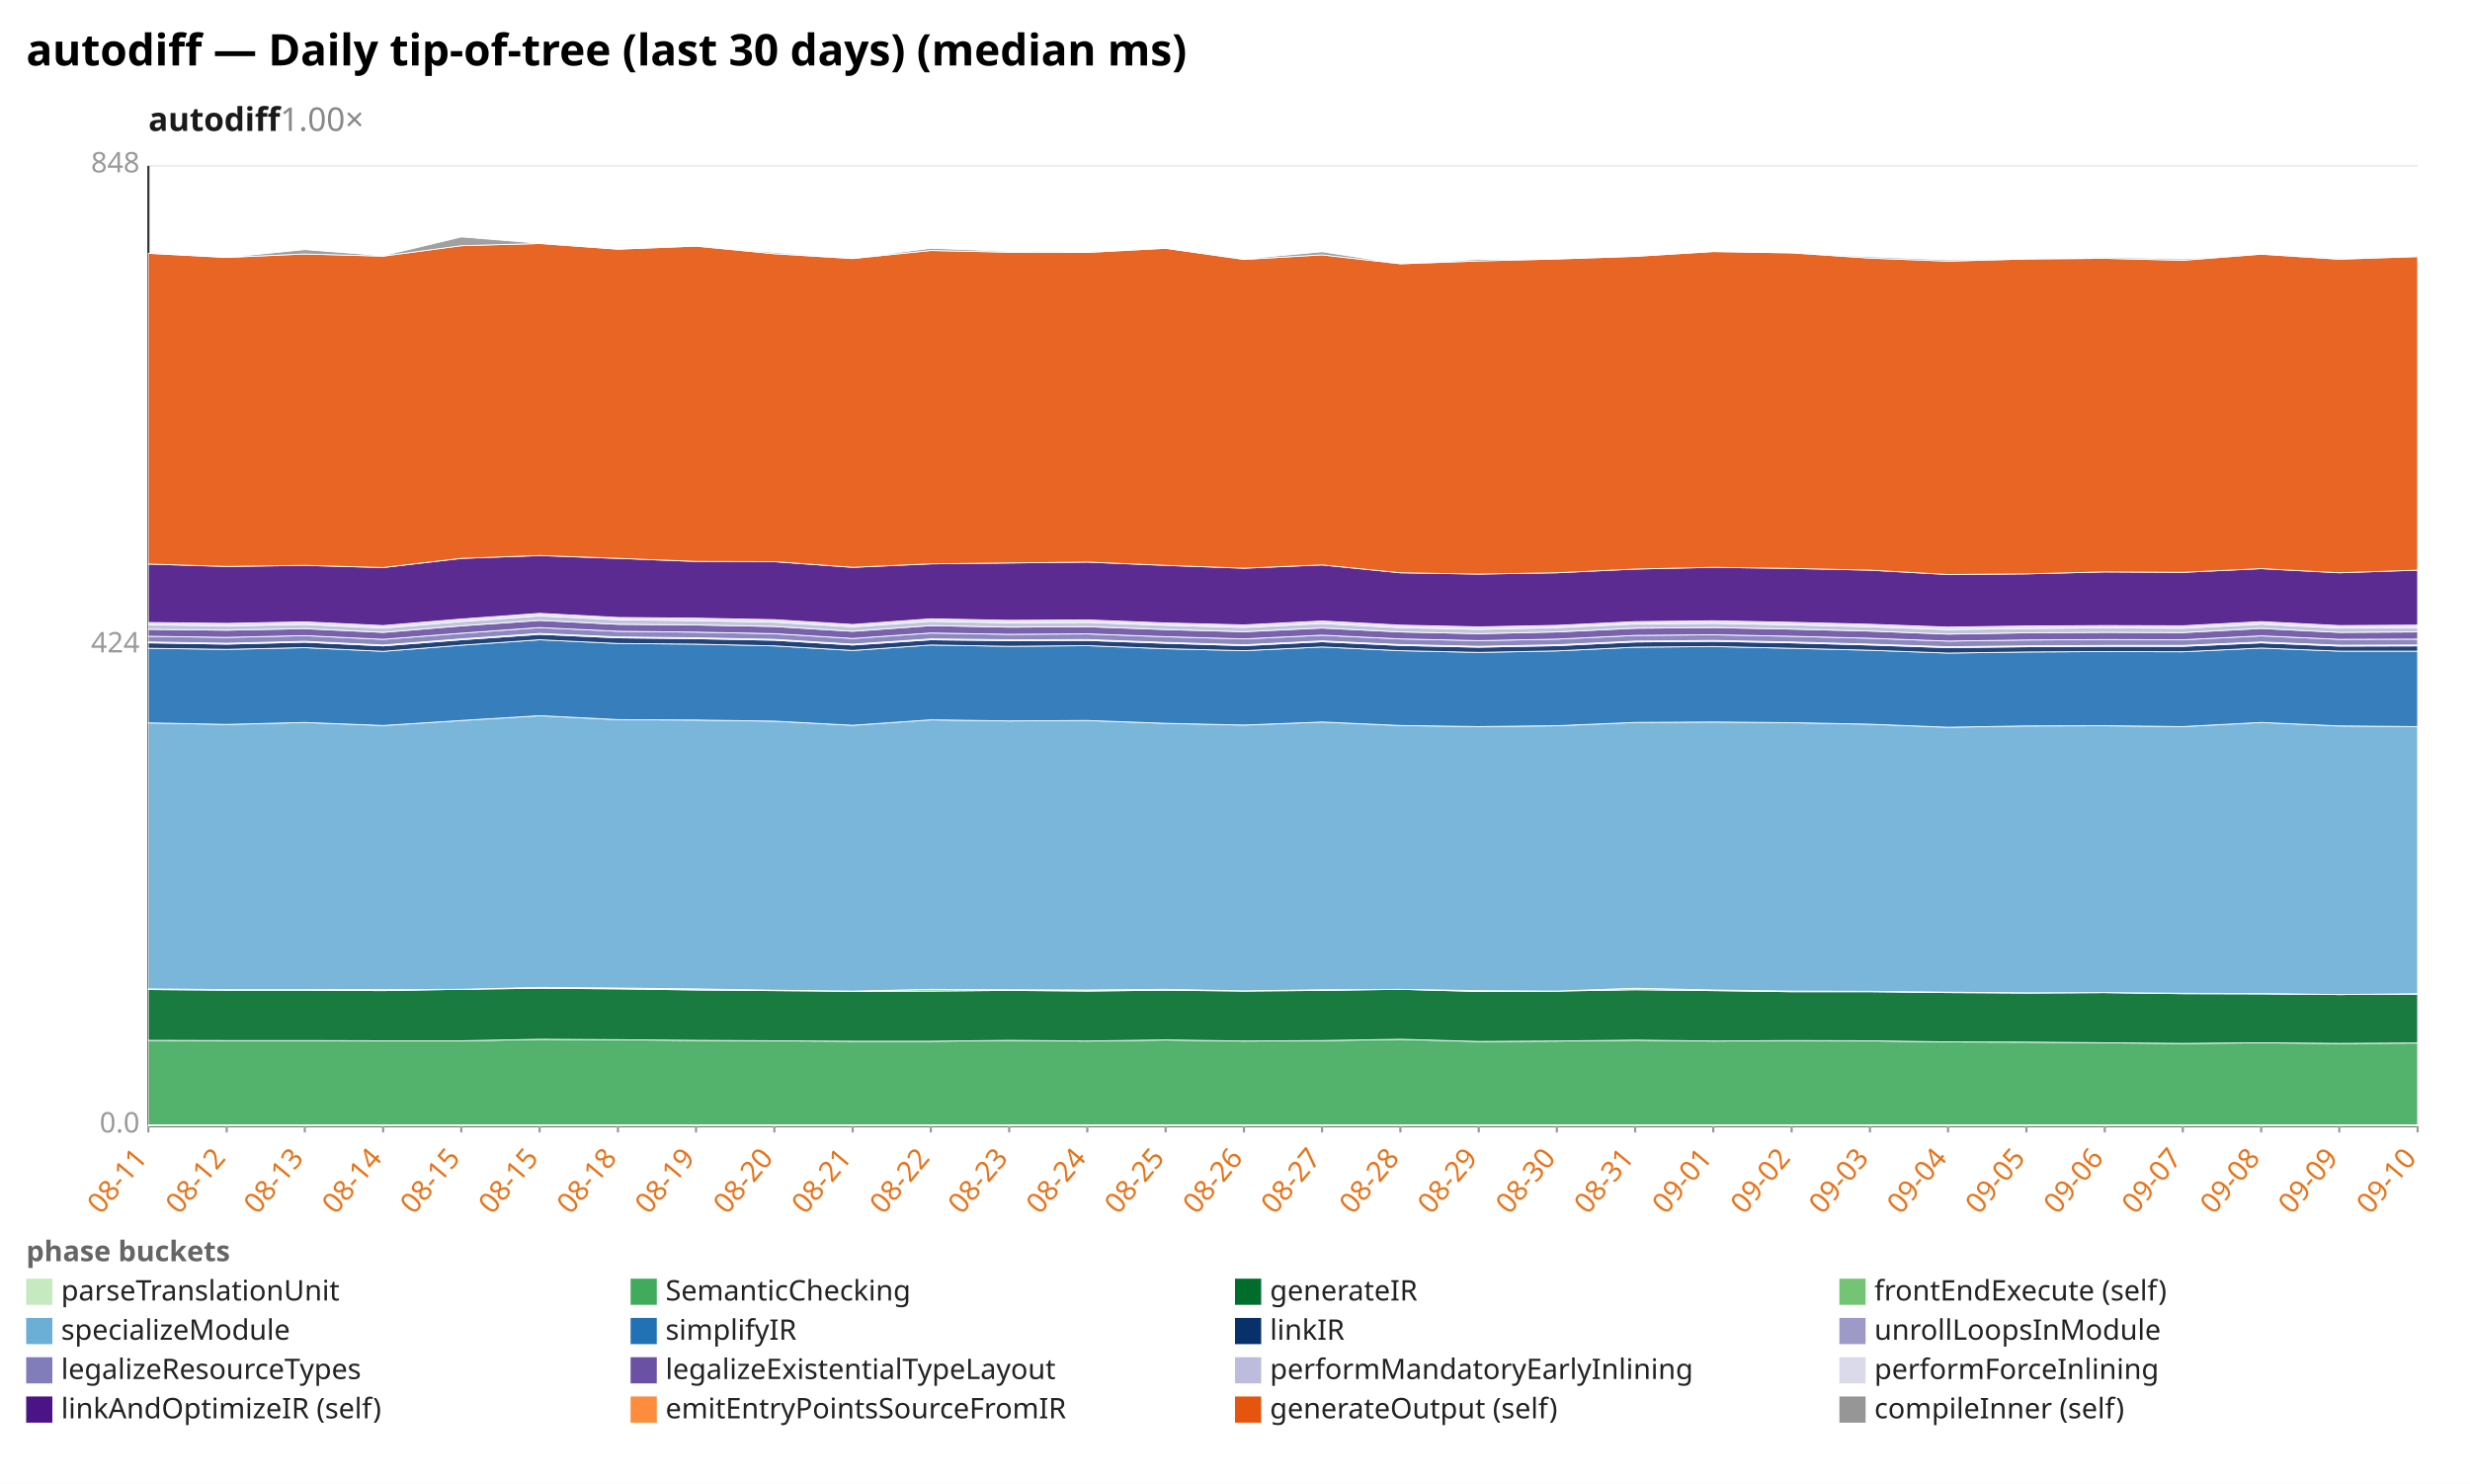
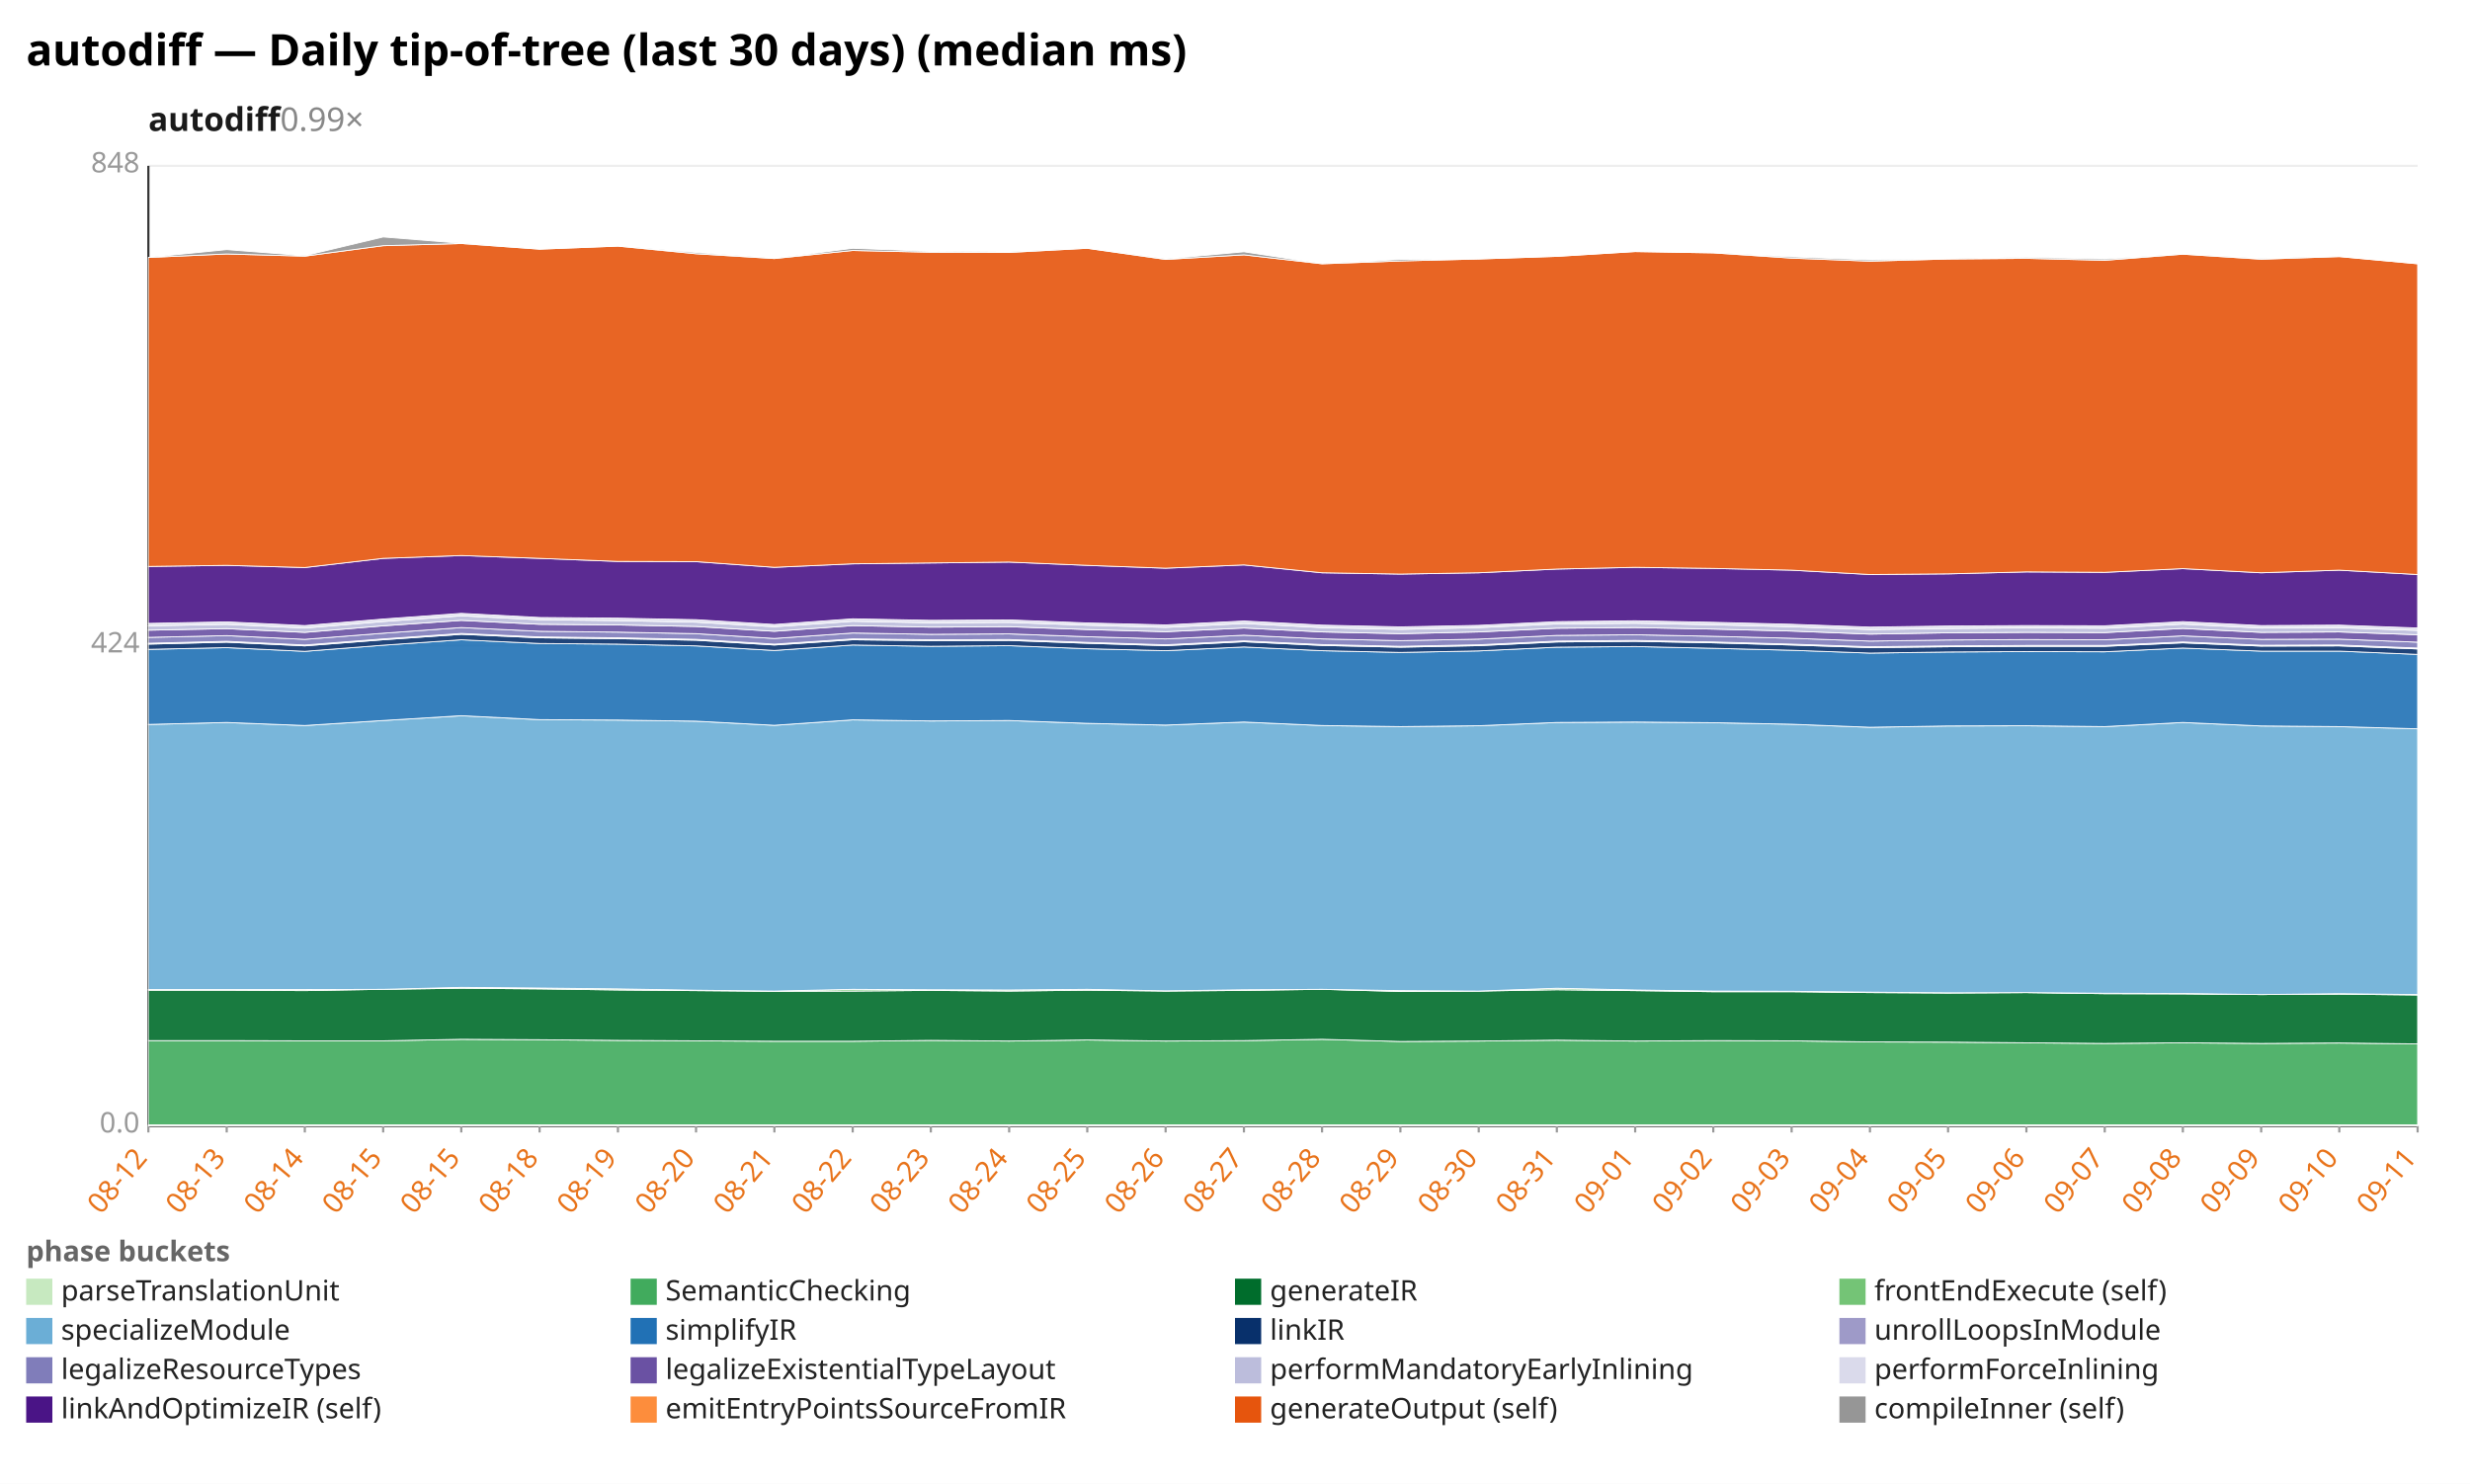
<svg xmlns="http://www.w3.org/2000/svg" width="1132" height="680" viewBox="0 0 1132 680" preserveAspectRatio="xMidYMid meet" font-family="sans-serif" font-size="13">
  <rect width="1132" height="680" fill="white" />
  <text x="12" y="30" font-size="20" font-weight="bold">autodiff — Daily tip-of-tree (last 30 days) (median ms)</text>
-   <text x="68" y="60" font-size="15" font-weight="600" fill="#1a1a1a">autodiff<tspan fill="#888" font-weight="400" text-decoration="none">  1.00×</tspan>
+   <text x="68" y="60" font-size="15" font-weight="600" fill="#1a1a1a">autodiff<tspan fill="#888" font-weight="400" text-decoration="none">  0.99×</tspan>
  </text>
  <line x1="68.0" y1="516.0" x2="1108.0" y2="516.0" stroke="#eee" />
  <text x="64.0" y="519.0" text-anchor="end" fill="#999">0.0</text>
  <line x1="68.0" y1="296.0" x2="1108.0" y2="296.0" stroke="#eee" />
  <text x="64.0" y="299.0" text-anchor="end" fill="#999">424</text>
  <line x1="68.0" y1="76.0" x2="1108.0" y2="76.0" stroke="#eee" />
  <text x="64.0" y="79.0" text-anchor="end" fill="#999">848</text>
  <line x1="68.0" y1="76.0" x2="68.0" y2="516.0" stroke="#333" />
  <line x1="68.0" y1="516.0" x2="1108.0" y2="516.0" stroke="#333" />
  <line x1="68.0" y1="516.0" x2="68.0" y2="519.0" stroke="#999" />
-   <text x="68.0" y="531.0" text-anchor="end" fill="#e8731a" transform="rotate(-50 68.0 531.0)">08-11</text>
+   <text x="68.0" y="531.0" text-anchor="end" fill="#e8731a" transform="rotate(-50 68.0 531.0)">08-12</text>
  <line x1="103.9" y1="516.0" x2="103.9" y2="519.0" stroke="#999" />
-   <text x="103.9" y="531.0" text-anchor="end" fill="#e8731a" transform="rotate(-50 103.9 531.0)">08-12</text>
+   <text x="103.9" y="531.0" text-anchor="end" fill="#e8731a" transform="rotate(-50 103.9 531.0)">08-13</text>
  <line x1="139.7" y1="516.0" x2="139.7" y2="519.0" stroke="#999" />
-   <text x="139.7" y="531.0" text-anchor="end" fill="#e8731a" transform="rotate(-50 139.7 531.0)">08-13</text>
+   <text x="139.7" y="531.0" text-anchor="end" fill="#e8731a" transform="rotate(-50 139.7 531.0)">08-14</text>
  <line x1="175.6" y1="516.0" x2="175.6" y2="519.0" stroke="#999" />
-   <text x="175.6" y="531.0" text-anchor="end" fill="#e8731a" transform="rotate(-50 175.6 531.0)">08-14</text>
+   <text x="175.6" y="531.0" text-anchor="end" fill="#e8731a" transform="rotate(-50 175.6 531.0)">08-15</text>
  <line x1="211.4" y1="516.0" x2="211.4" y2="519.0" stroke="#999" />
  <text x="211.4" y="531.0" text-anchor="end" fill="#e8731a" transform="rotate(-50 211.4 531.0)">08-15</text>
  <line x1="247.3" y1="516.0" x2="247.3" y2="519.0" stroke="#999" />
-   <text x="247.3" y="531.0" text-anchor="end" fill="#e8731a" transform="rotate(-50 247.3 531.0)">08-15</text>
+   <text x="247.3" y="531.0" text-anchor="end" fill="#e8731a" transform="rotate(-50 247.3 531.0)">08-18</text>
  <line x1="283.2" y1="516.0" x2="283.2" y2="519.0" stroke="#999" />
-   <text x="283.2" y="531.0" text-anchor="end" fill="#e8731a" transform="rotate(-50 283.2 531.0)">08-18</text>
+   <text x="283.2" y="531.0" text-anchor="end" fill="#e8731a" transform="rotate(-50 283.2 531.0)">08-19</text>
  <line x1="319.0" y1="516.0" x2="319.0" y2="519.0" stroke="#999" />
-   <text x="319.0" y="531.0" text-anchor="end" fill="#e8731a" transform="rotate(-50 319.0 531.0)">08-19</text>
+   <text x="319.0" y="531.0" text-anchor="end" fill="#e8731a" transform="rotate(-50 319.0 531.0)">08-20</text>
  <line x1="354.9" y1="516.0" x2="354.9" y2="519.0" stroke="#999" />
-   <text x="354.9" y="531.0" text-anchor="end" fill="#e8731a" transform="rotate(-50 354.9 531.0)">08-20</text>
+   <text x="354.9" y="531.0" text-anchor="end" fill="#e8731a" transform="rotate(-50 354.9 531.0)">08-21</text>
  <line x1="390.8" y1="516.0" x2="390.8" y2="519.0" stroke="#999" />
-   <text x="390.8" y="531.0" text-anchor="end" fill="#e8731a" transform="rotate(-50 390.8 531.0)">08-21</text>
+   <text x="390.8" y="531.0" text-anchor="end" fill="#e8731a" transform="rotate(-50 390.8 531.0)">08-22</text>
  <line x1="426.6" y1="516.0" x2="426.6" y2="519.0" stroke="#999" />
-   <text x="426.6" y="531.0" text-anchor="end" fill="#e8731a" transform="rotate(-50 426.6 531.0)">08-22</text>
+   <text x="426.6" y="531.0" text-anchor="end" fill="#e8731a" transform="rotate(-50 426.6 531.0)">08-23</text>
  <line x1="462.5" y1="516.0" x2="462.5" y2="519.0" stroke="#999" />
-   <text x="462.5" y="531.0" text-anchor="end" fill="#e8731a" transform="rotate(-50 462.5 531.0)">08-23</text>
+   <text x="462.5" y="531.0" text-anchor="end" fill="#e8731a" transform="rotate(-50 462.5 531.0)">08-24</text>
  <line x1="498.3" y1="516.0" x2="498.3" y2="519.0" stroke="#999" />
-   <text x="498.3" y="531.0" text-anchor="end" fill="#e8731a" transform="rotate(-50 498.3 531.0)">08-24</text>
+   <text x="498.3" y="531.0" text-anchor="end" fill="#e8731a" transform="rotate(-50 498.3 531.0)">08-25</text>
  <line x1="534.2" y1="516.0" x2="534.2" y2="519.0" stroke="#999" />
-   <text x="534.2" y="531.0" text-anchor="end" fill="#e8731a" transform="rotate(-50 534.2 531.0)">08-25</text>
+   <text x="534.2" y="531.0" text-anchor="end" fill="#e8731a" transform="rotate(-50 534.2 531.0)">08-26</text>
  <line x1="570.1" y1="516.0" x2="570.1" y2="519.0" stroke="#999" />
-   <text x="570.1" y="531.0" text-anchor="end" fill="#e8731a" transform="rotate(-50 570.1 531.0)">08-26</text>
+   <text x="570.1" y="531.0" text-anchor="end" fill="#e8731a" transform="rotate(-50 570.1 531.0)">08-27</text>
  <line x1="605.9" y1="516.0" x2="605.9" y2="519.0" stroke="#999" />
-   <text x="605.9" y="531.0" text-anchor="end" fill="#e8731a" transform="rotate(-50 605.9 531.0)">08-27</text>
+   <text x="605.9" y="531.0" text-anchor="end" fill="#e8731a" transform="rotate(-50 605.9 531.0)">08-28</text>
  <line x1="641.8" y1="516.0" x2="641.8" y2="519.0" stroke="#999" />
-   <text x="641.8" y="531.0" text-anchor="end" fill="#e8731a" transform="rotate(-50 641.8 531.0)">08-28</text>
+   <text x="641.8" y="531.0" text-anchor="end" fill="#e8731a" transform="rotate(-50 641.8 531.0)">08-29</text>
  <line x1="677.7" y1="516.0" x2="677.7" y2="519.0" stroke="#999" />
-   <text x="677.7" y="531.0" text-anchor="end" fill="#e8731a" transform="rotate(-50 677.7 531.0)">08-29</text>
+   <text x="677.7" y="531.0" text-anchor="end" fill="#e8731a" transform="rotate(-50 677.7 531.0)">08-30</text>
  <line x1="713.5" y1="516.0" x2="713.5" y2="519.0" stroke="#999" />
-   <text x="713.5" y="531.0" text-anchor="end" fill="#e8731a" transform="rotate(-50 713.5 531.0)">08-30</text>
+   <text x="713.5" y="531.0" text-anchor="end" fill="#e8731a" transform="rotate(-50 713.5 531.0)">08-31</text>
  <line x1="749.4" y1="516.0" x2="749.4" y2="519.0" stroke="#999" />
-   <text x="749.4" y="531.0" text-anchor="end" fill="#e8731a" transform="rotate(-50 749.4 531.0)">08-31</text>
+   <text x="749.4" y="531.0" text-anchor="end" fill="#e8731a" transform="rotate(-50 749.4 531.0)">09-01</text>
  <line x1="785.2" y1="516.0" x2="785.2" y2="519.0" stroke="#999" />
-   <text x="785.2" y="531.0" text-anchor="end" fill="#e8731a" transform="rotate(-50 785.2 531.0)">09-01</text>
+   <text x="785.2" y="531.0" text-anchor="end" fill="#e8731a" transform="rotate(-50 785.2 531.0)">09-02</text>
  <line x1="821.1" y1="516.0" x2="821.1" y2="519.0" stroke="#999" />
-   <text x="821.1" y="531.0" text-anchor="end" fill="#e8731a" transform="rotate(-50 821.1 531.0)">09-02</text>
+   <text x="821.1" y="531.0" text-anchor="end" fill="#e8731a" transform="rotate(-50 821.1 531.0)">09-03</text>
  <line x1="857.0" y1="516.0" x2="857.0" y2="519.0" stroke="#999" />
-   <text x="857.0" y="531.0" text-anchor="end" fill="#e8731a" transform="rotate(-50 857.0 531.0)">09-03</text>
+   <text x="857.0" y="531.0" text-anchor="end" fill="#e8731a" transform="rotate(-50 857.0 531.0)">09-04</text>
  <line x1="892.8" y1="516.0" x2="892.8" y2="519.0" stroke="#999" />
-   <text x="892.8" y="531.0" text-anchor="end" fill="#e8731a" transform="rotate(-50 892.8 531.0)">09-04</text>
+   <text x="892.8" y="531.0" text-anchor="end" fill="#e8731a" transform="rotate(-50 892.8 531.0)">09-05</text>
  <line x1="928.7" y1="516.0" x2="928.7" y2="519.0" stroke="#999" />
-   <text x="928.7" y="531.0" text-anchor="end" fill="#e8731a" transform="rotate(-50 928.7 531.0)">09-05</text>
+   <text x="928.7" y="531.0" text-anchor="end" fill="#e8731a" transform="rotate(-50 928.7 531.0)">09-06</text>
  <line x1="964.6" y1="516.0" x2="964.6" y2="519.0" stroke="#999" />
-   <text x="964.6" y="531.0" text-anchor="end" fill="#e8731a" transform="rotate(-50 964.6 531.0)">09-06</text>
+   <text x="964.6" y="531.0" text-anchor="end" fill="#e8731a" transform="rotate(-50 964.6 531.0)">09-07</text>
  <line x1="1000.4" y1="516.0" x2="1000.4" y2="519.0" stroke="#999" />
-   <text x="1000.4" y="531.0" text-anchor="end" fill="#e8731a" transform="rotate(-50 1000.4 531.0)">09-07</text>
+   <text x="1000.4" y="531.0" text-anchor="end" fill="#e8731a" transform="rotate(-50 1000.4 531.0)">09-08</text>
  <line x1="1036.3" y1="516.0" x2="1036.3" y2="519.0" stroke="#999" />
-   <text x="1036.3" y="531.0" text-anchor="end" fill="#e8731a" transform="rotate(-50 1036.3 531.0)">09-08</text>
+   <text x="1036.3" y="531.0" text-anchor="end" fill="#e8731a" transform="rotate(-50 1036.3 531.0)">09-09</text>
  <line x1="1072.1" y1="516.0" x2="1072.1" y2="519.0" stroke="#999" />
-   <text x="1072.1" y="531.0" text-anchor="end" fill="#e8731a" transform="rotate(-50 1072.1 531.0)">09-09</text>
+   <text x="1072.1" y="531.0" text-anchor="end" fill="#e8731a" transform="rotate(-50 1072.1 531.0)">09-10</text>
  <line x1="1108.0" y1="516.0" x2="1108.0" y2="519.0" stroke="#999" />
-   <text x="1108.0" y="531.0" text-anchor="end" fill="#e8731a" transform="rotate(-50 1108.0 531.0)">09-10</text>
+   <text x="1108.0" y="531.0" text-anchor="end" fill="#e8731a" transform="rotate(-50 1108.0 531.0)">09-11</text>
  <polygon points="68.0,515.5 103.9,515.5 139.7,515.5 175.6,515.5 211.4,515.5 247.3,515.5 283.2,515.5 319.0,515.5 354.9,515.5 390.8,515.5 426.6,515.5 462.5,515.5 498.3,515.5 534.2,515.5 570.1,515.5 605.9,515.5 641.8,515.5 677.7,515.5 713.5,515.5 749.4,515.5 785.2,515.5 821.1,515.5 857.0,515.5 892.8,515.5 928.7,515.5 964.6,515.5 1000.4,515.5 1036.3,515.5 1072.1,515.5 1108.0,515.5 1108.0,516.0 1072.1,516.0 1036.3,516.0 1000.4,516.0 964.6,516.0 928.7,516.0 892.8,516.0 857.0,516.0 821.1,516.0 785.2,516.0 749.4,516.0 713.5,516.0 677.7,516.0 641.8,516.0 605.9,516.0 570.1,516.0 534.2,516.0 498.3,516.0 462.5,516.0 426.6,516.0 390.8,516.0 354.9,516.0 319.0,516.0 283.2,516.0 247.3,516.0 211.4,516.0 175.6,516.0 139.7,516.0 103.9,516.0 68.0,516.0" fill="#c7e9c0" fill-opacity="0.9" stroke="#fff" stroke-width="0.4" />
-   <polygon points="68.0,476.8 103.9,476.9 139.7,476.9 175.6,477.0 211.4,477.0 247.3,476.3 283.2,476.5 319.0,476.8 354.9,477.0 390.8,477.2 426.6,477.2 462.5,476.8 498.3,477.1 534.2,476.6 570.1,477.1 605.9,476.9 641.8,476.3 677.7,477.3 713.5,477.1 749.4,476.7 785.2,477.1 821.1,476.9 857.0,477.0 892.8,477.5 928.7,477.6 964.6,477.9 1000.4,478.2 1036.3,477.9 1072.1,478.2 1108.0,478.0 1108.0,515.5 1072.1,515.5 1036.3,515.5 1000.4,515.5 964.6,515.5 928.7,515.5 892.8,515.5 857.0,515.5 821.1,515.5 785.2,515.5 749.4,515.5 713.5,515.5 677.7,515.5 641.8,515.5 605.9,515.5 570.1,515.5 534.2,515.5 498.3,515.5 462.5,515.5 426.6,515.5 390.8,515.5 354.9,515.5 319.0,515.5 283.2,515.5 247.3,515.5 211.4,515.5 175.6,515.5 139.7,515.5 103.9,515.5 68.0,515.5" fill="#41ab5d" fill-opacity="0.9" stroke="#fff" stroke-width="0.4" />
-   <polygon points="68.0,453.5 103.9,453.8 139.7,453.8 175.6,454.0 211.4,453.4 247.3,452.9 283.2,453.2 319.0,453.7 354.9,454.0 390.8,454.3 426.6,454.2 462.5,453.9 498.3,454.2 534.2,453.8 570.1,454.2 605.9,453.9 641.8,453.4 677.7,454.4 713.5,454.2 749.4,453.6 785.2,454.0 821.1,454.5 857.0,454.5 892.8,454.9 928.7,455.1 964.6,454.9 1000.4,455.4 1036.3,455.5 1072.1,455.8 1108.0,455.6 1108.0,478.0 1072.1,478.2 1036.3,477.9 1000.4,478.2 964.6,477.9 928.7,477.6 892.8,477.5 857.0,477.0 821.1,476.9 785.2,477.1 749.4,476.7 713.5,477.1 677.7,477.3 641.8,476.3 605.9,476.9 570.1,477.1 534.2,476.6 498.3,477.1 462.5,476.8 426.6,477.2 390.8,477.2 354.9,477.0 319.0,476.8 283.2,476.5 247.3,476.3 211.4,477.0 175.6,477.0 139.7,476.9 103.9,476.9 68.0,476.8" fill="#006d2c" fill-opacity="0.9" stroke="#fff" stroke-width="0.4" />
-   <polygon points="68.0,453.2 103.9,453.5 139.7,453.5 175.6,453.5 211.4,453.4 247.3,452.5 283.2,452.8 319.0,453.2 354.9,453.8 390.8,454.2 426.6,453.4 462.5,453.6 498.3,453.7 534.2,453.4 570.1,454.1 605.9,453.6 641.8,453.4 677.7,454.0 713.5,454.2 749.4,452.9 785.2,453.7 821.1,454.2 857.0,454.3 892.8,454.7 928.7,455.0 964.6,454.9 1000.4,455.2 1036.3,455.3 1072.1,455.8 1108.0,455.4 1108.0,455.6 1072.1,455.8 1036.3,455.5 1000.4,455.4 964.6,454.9 928.7,455.1 892.8,454.9 857.0,454.5 821.1,454.5 785.2,454.0 749.4,453.6 713.5,454.2 677.7,454.4 641.8,453.4 605.9,453.9 570.1,454.2 534.2,453.8 498.3,454.2 462.5,453.9 426.6,454.2 390.8,454.3 354.9,454.0 319.0,453.7 283.2,453.2 247.3,452.9 211.4,453.4 175.6,454.0 139.7,453.8 103.9,453.8 68.0,453.5" fill="#74c476" fill-opacity="0.9" stroke="#fff" stroke-width="0.4" />
-   <polygon points="68.0,331.3 103.9,332.0 139.7,331.1 175.6,332.5 211.4,330.2 247.3,328.0 283.2,329.8 319.0,330.0 354.9,330.5 390.8,332.4 426.6,329.9 462.5,330.4 498.3,330.2 534.2,331.5 570.1,332.3 605.9,330.9 641.8,332.5 677.7,333.0 713.5,332.6 749.4,331.1 785.2,330.9 821.1,331.2 857.0,331.9 892.8,333.3 928.7,332.7 964.6,332.6 1000.4,333.0 1036.3,331.1 1072.1,332.7 1108.0,333.0 1108.0,455.4 1072.1,455.8 1036.3,455.3 1000.4,455.2 964.6,454.9 928.7,455.0 892.8,454.7 857.0,454.3 821.1,454.2 785.2,453.7 749.4,452.9 713.5,454.2 677.7,454.0 641.8,453.4 605.9,453.6 570.1,454.1 534.2,453.4 498.3,453.7 462.5,453.6 426.6,453.4 390.8,454.2 354.9,453.8 319.0,453.2 283.2,452.8 247.3,452.5 211.4,453.4 175.6,453.5 139.7,453.5 103.9,453.5 68.0,453.2" fill="#6baed6" fill-opacity="0.9" stroke="#fff" stroke-width="0.4" />
-   <polygon points="68.0,297.1 103.9,297.6 139.7,296.8 175.6,298.5 211.4,295.7 247.3,293.2 283.2,294.9 319.0,295.2 354.9,296.0 390.8,298.1 426.6,295.6 462.5,296.2 498.3,295.9 534.2,297.3 570.1,298.2 605.9,296.5 641.8,298.2 677.7,299.0 713.5,298.3 749.4,296.6 785.2,296.3 821.1,297.1 857.0,298.0 892.8,299.3 928.7,298.8 964.6,298.6 1000.4,298.7 1036.3,297.0 1072.1,298.4 1108.0,298.4 1108.0,333.0 1072.1,332.7 1036.3,331.1 1000.4,333.0 964.6,332.6 928.7,332.7 892.8,333.3 857.0,331.9 821.1,331.2 785.2,330.9 749.4,331.1 713.5,332.6 677.7,333.0 641.8,332.5 605.9,330.9 570.1,332.3 534.2,331.5 498.3,330.2 462.5,330.4 426.6,329.9 390.8,332.4 354.9,330.5 319.0,330.0 283.2,329.8 247.3,328.0 211.4,330.2 175.6,332.5 139.7,331.1 103.9,332.0 68.0,331.3" fill="#2171b5" fill-opacity="0.9" stroke="#fff" stroke-width="0.4" />
-   <polygon points="68.0,294.6 103.9,295.2 139.7,294.3 175.6,296.0 211.4,293.2 247.3,290.7 283.2,292.3 319.0,292.7 354.9,293.4 390.8,295.6 426.6,293.2 462.5,293.6 498.3,293.5 534.2,294.8 570.1,295.9 605.9,294.1 641.8,295.8 677.7,296.6 713.5,295.9 749.4,294.2 785.2,293.9 821.1,294.6 857.0,295.6 892.8,296.8 928.7,296.4 964.6,296.2 1000.4,296.2 1036.3,294.6 1072.1,296.1 1108.0,296.0 1108.0,298.4 1072.1,298.4 1036.3,297.0 1000.4,298.7 964.6,298.6 928.7,298.8 892.8,299.3 857.0,298.0 821.1,297.1 785.2,296.3 749.4,296.6 713.5,298.3 677.7,299.0 641.8,298.2 605.9,296.5 570.1,298.2 534.2,297.3 498.3,295.9 462.5,296.2 426.6,295.6 390.8,298.1 354.9,296.0 319.0,295.2 283.2,294.9 247.3,293.2 211.4,295.7 175.6,298.5 139.7,296.8 103.9,297.6 68.0,297.1" fill="#08306b" fill-opacity="0.9" stroke="#fff" stroke-width="0.4" />
-   <polygon points="68.0,294.2 103.9,294.8 139.7,293.9 175.6,295.6 211.4,292.8 247.3,290.3 283.2,291.9 319.0,292.3 354.9,293.0 390.8,295.2 426.6,292.8 462.5,293.2 498.3,293.1 534.2,294.4 570.1,295.5 605.9,293.7 641.8,295.4 677.7,296.2 713.5,295.5 749.4,293.8 785.2,293.5 821.1,294.2 857.0,295.2 892.8,296.4 928.7,296.0 964.6,295.8 1000.4,295.8 1036.3,294.2 1072.1,295.7 1108.0,295.6 1108.0,296.0 1072.1,296.1 1036.3,294.6 1000.4,296.2 964.6,296.2 928.7,296.4 892.8,296.8 857.0,295.6 821.1,294.6 785.2,293.9 749.4,294.2 713.5,295.9 677.7,296.6 641.8,295.8 605.9,294.1 570.1,295.9 534.2,294.8 498.3,293.5 462.5,293.6 426.6,293.2 390.8,295.6 354.9,293.4 319.0,292.7 283.2,292.3 247.3,290.7 211.4,293.2 175.6,296.0 139.7,294.3 103.9,295.2 68.0,294.6" fill="#9e9ac8" fill-opacity="0.9" stroke="#fff" stroke-width="0.4" />
-   <polygon points="68.0,291.6 103.9,292.1 139.7,291.3 175.6,293.0 211.4,290.2 247.3,287.6 283.2,289.3 319.0,289.7 354.9,290.4 390.8,292.6 426.6,290.1 462.5,290.7 498.3,290.5 534.2,291.8 570.1,292.8 605.9,291.1 641.8,292.8 677.7,293.6 713.5,292.9 749.4,291.2 785.2,290.9 821.1,291.6 857.0,292.5 892.8,293.8 928.7,293.3 964.6,293.1 1000.4,293.2 1036.3,291.4 1072.1,293.0 1108.0,292.9 1108.0,295.6 1072.1,295.7 1036.3,294.2 1000.4,295.8 964.6,295.8 928.7,296.0 892.8,296.4 857.0,295.2 821.1,294.2 785.2,293.5 749.4,293.8 713.5,295.5 677.7,296.2 641.8,295.4 605.9,293.7 570.1,295.5 534.2,294.4 498.3,293.1 462.5,293.2 426.6,292.8 390.8,295.2 354.9,293.0 319.0,292.3 283.2,291.9 247.3,290.3 211.4,292.8 175.6,295.6 139.7,293.9 103.9,294.8 68.0,294.2" fill="#807dba" fill-opacity="0.9" stroke="#fff" stroke-width="0.4" />
-   <polygon points="68.0,288.4 103.9,288.8 139.7,288.1 175.6,289.8 211.4,286.8 247.3,284.3 283.2,286.1 319.0,286.4 354.9,287.1 390.8,289.3 426.6,286.7 462.5,287.4 498.3,287.2 534.2,288.5 570.1,289.5 605.9,287.8 641.8,289.6 677.7,290.4 713.5,289.6 749.4,287.9 785.2,287.6 821.1,288.3 857.0,289.2 892.8,290.6 928.7,290.0 964.6,289.8 1000.4,289.9 1036.3,288.0 1072.1,289.8 1108.0,289.6 1108.0,292.9 1072.1,293.0 1036.3,291.4 1000.4,293.2 964.6,293.1 928.7,293.3 892.8,293.8 857.0,292.5 821.1,291.6 785.2,290.9 749.4,291.2 713.5,292.9 677.7,293.6 641.8,292.8 605.9,291.1 570.1,292.8 534.2,291.8 498.3,290.5 462.5,290.7 426.6,290.1 390.8,292.6 354.9,290.4 319.0,289.7 283.2,289.3 247.3,287.6 211.4,290.2 175.6,293.0 139.7,291.3 103.9,292.1 68.0,291.6" fill="#6a51a3" fill-opacity="0.9" stroke="#fff" stroke-width="0.4" />
-   <polygon points="68.0,286.3 103.9,286.8 139.7,286.1 175.6,287.8 211.4,284.8 247.3,282.2 283.2,284.0 319.0,284.4 354.9,285.1 390.8,287.2 426.6,284.7 462.5,285.4 498.3,285.2 534.2,286.5 570.1,287.5 605.9,285.7 641.8,287.6 677.7,288.4 713.5,287.6 749.4,285.9 785.2,285.6 821.1,286.3 857.0,287.2 892.8,288.5 928.7,288.0 964.6,287.7 1000.4,287.9 1036.3,286.0 1072.1,287.8 1108.0,287.6 1108.0,289.6 1072.1,289.8 1036.3,288.0 1000.4,289.9 964.6,289.8 928.7,290.0 892.8,290.6 857.0,289.2 821.1,288.3 785.2,287.6 749.4,287.9 713.5,289.6 677.7,290.4 641.8,289.6 605.9,287.8 570.1,289.5 534.2,288.5 498.3,287.2 462.5,287.4 426.6,286.7 390.8,289.3 354.9,287.1 319.0,286.4 283.2,286.1 247.3,284.3 211.4,286.8 175.6,289.8 139.7,288.1 103.9,288.8 68.0,288.4" fill="#bcbddc" fill-opacity="0.9" stroke="#fff" stroke-width="0.4" />
-   <polygon points="68.0,285.3 103.9,285.7 139.7,285.0 175.6,286.7 211.4,283.7 247.3,281.1 283.2,283.0 319.0,283.3 354.9,284.0 390.8,286.2 426.6,283.6 462.5,284.3 498.3,284.1 534.2,285.5 570.1,286.4 605.9,284.6 641.8,286.5 677.7,287.3 713.5,286.6 749.4,284.9 785.2,284.5 821.1,285.2 857.0,286.1 892.8,287.4 928.7,286.9 964.6,286.7 1000.4,286.8 1036.3,284.9 1072.1,286.7 1108.0,286.5 1108.0,287.6 1072.1,287.8 1036.3,286.0 1000.4,287.9 964.6,287.7 928.7,288.0 892.8,288.5 857.0,287.2 821.1,286.3 785.2,285.6 749.4,285.9 713.5,287.6 677.7,288.4 641.8,287.6 605.9,285.7 570.1,287.5 534.2,286.5 498.3,285.2 462.5,285.4 426.6,284.7 390.8,287.2 354.9,285.1 319.0,284.4 283.2,284.0 247.3,282.2 211.4,284.8 175.6,287.8 139.7,286.1 103.9,286.8 68.0,286.3" fill="#dadaeb" fill-opacity="0.9" stroke="#fff" stroke-width="0.4" />
-   <polygon points="68.0,258.5 103.9,259.6 139.7,259.1 175.6,260.1 211.4,255.9 247.3,254.6 283.2,255.9 319.0,257.3 354.9,257.4 390.8,260.0 426.6,258.4 462.5,258.0 498.3,257.6 534.2,259.1 570.1,260.4 605.9,258.9 641.8,262.5 677.7,263.1 713.5,262.5 749.4,260.8 785.2,260.0 821.1,260.5 857.0,261.3 892.8,263.3 928.7,263.0 964.6,262.1 1000.4,262.3 1036.3,260.6 1072.1,262.5 1108.0,261.3 1108.0,286.5 1072.1,286.7 1036.3,284.9 1000.4,286.8 964.6,286.7 928.7,286.9 892.8,287.4 857.0,286.1 821.1,285.2 785.2,284.5 749.4,284.9 713.5,286.6 677.7,287.3 641.8,286.5 605.9,284.6 570.1,286.4 534.2,285.5 498.3,284.1 462.5,284.3 426.6,283.6 390.8,286.2 354.9,284.0 319.0,283.3 283.2,283.0 247.3,281.1 211.4,283.7 175.6,286.7 139.7,285.0 103.9,285.7 68.0,285.3" fill="#4a1486" fill-opacity="0.9" stroke="#fff" stroke-width="0.4" />
-   <polygon points="68.0,116.1 103.9,118.0 139.7,116.4 175.6,117.4 211.4,112.6 247.3,111.6 283.2,114.2 319.0,112.8 354.9,116.3 390.8,118.5 426.6,114.8 462.5,115.6 498.3,115.7 534.2,113.8 570.1,118.9 605.9,116.8 641.8,120.9 677.7,119.6 713.5,118.7 749.4,117.5 785.2,115.3 821.1,115.9 857.0,118.3 892.8,119.7 928.7,118.7 964.6,118.4 1000.4,119.3 1036.3,116.5 1072.1,118.8 1108.0,117.6 1108.0,261.3 1072.1,262.5 1036.3,260.6 1000.4,262.3 964.6,262.1 928.7,263.0 892.8,263.3 857.0,261.3 821.1,260.5 785.2,260.0 749.4,260.8 713.5,262.5 677.7,263.1 641.8,262.5 605.9,258.9 570.1,260.4 534.2,259.1 498.3,257.6 462.5,258.0 426.6,258.4 390.8,260.0 354.9,257.4 319.0,257.3 283.2,255.9 247.3,254.6 211.4,255.9 175.6,260.1 139.7,259.1 103.9,259.6 68.0,258.5" fill="#e6550d" fill-opacity="0.9" stroke="#fff" stroke-width="0.4" />
-   <polygon points="68.0,116.1 103.9,118.0 139.7,114.4 175.6,117.2 211.4,108.6 247.3,111.5 283.2,114.2 319.0,112.8 354.9,115.7 390.8,118.5 426.6,113.8 462.5,115.2 498.3,115.5 534.2,113.8 570.1,118.7 605.9,115.4 641.8,120.9 677.7,118.9 713.5,118.7 749.4,117.5 785.2,115.3 821.1,115.9 857.0,117.7 892.8,119.1 928.7,118.7 964.6,117.9 1000.4,118.7 1036.3,116.5 1072.1,118.5 1108.0,117.6 1108.0,117.6 1072.1,118.8 1036.3,116.5 1000.4,119.3 964.6,118.4 928.7,118.7 892.8,119.7 857.0,118.3 821.1,115.9 785.2,115.3 749.4,117.5 713.5,118.7 677.7,119.6 641.8,120.9 605.9,116.8 570.1,118.9 534.2,113.8 498.3,115.7 462.5,115.6 426.6,114.8 390.8,118.5 354.9,116.3 319.0,112.8 283.2,114.2 247.3,111.6 211.4,112.6 175.6,117.4 139.7,116.4 103.9,118.0 68.0,116.1" fill="#969696" fill-opacity="0.9" stroke="#fff" stroke-width="0.4" />
+   <polygon points="68.0,476.9 103.9,476.9 139.7,477.0 175.6,477.0 211.4,476.3 247.3,476.5 283.2,476.8 319.0,477.0 354.9,477.2 390.8,477.2 426.6,476.8 462.5,477.1 498.3,476.6 534.2,477.1 570.1,476.9 605.9,476.3 641.8,477.3 677.7,477.1 713.5,476.7 749.4,477.1 785.2,476.9 821.1,477.0 857.0,477.5 892.8,477.6 928.7,477.9 964.6,478.2 1000.4,477.9 1036.3,478.2 1072.1,478.0 1108.0,478.4 1108.0,515.5 1072.1,515.5 1036.3,515.5 1000.4,515.5 964.6,515.5 928.7,515.5 892.8,515.5 857.0,515.5 821.1,515.5 785.2,515.5 749.4,515.5 713.5,515.5 677.7,515.5 641.8,515.5 605.9,515.5 570.1,515.5 534.2,515.5 498.3,515.5 462.5,515.5 426.6,515.5 390.8,515.5 354.9,515.5 319.0,515.5 283.2,515.5 247.3,515.5 211.4,515.5 175.6,515.5 139.7,515.5 103.9,515.5 68.0,515.5" fill="#41ab5d" fill-opacity="0.9" stroke="#fff" stroke-width="0.4" />
+   <polygon points="68.0,453.8 103.9,453.8 139.7,454.0 175.6,453.4 211.4,452.9 247.3,453.2 283.2,453.7 319.0,454.0 354.9,454.3 390.8,454.2 426.6,453.9 462.5,454.2 498.3,453.8 534.2,454.2 570.1,453.9 605.9,453.4 641.8,454.4 677.7,454.2 713.5,453.6 749.4,454.0 785.2,454.5 821.1,454.5 857.0,454.9 892.8,455.1 928.7,454.9 964.6,455.4 1000.4,455.5 1036.3,455.8 1072.1,455.6 1108.0,456.0 1108.0,478.4 1072.1,478.0 1036.3,478.2 1000.4,477.9 964.6,478.2 928.7,477.9 892.8,477.6 857.0,477.5 821.1,477.0 785.2,476.9 749.4,477.1 713.5,476.7 677.7,477.1 641.8,477.3 605.9,476.3 570.1,476.9 534.2,477.1 498.3,476.6 462.5,477.1 426.6,476.8 390.8,477.2 354.9,477.2 319.0,477.0 283.2,476.8 247.3,476.5 211.4,476.3 175.6,477.0 139.7,477.0 103.9,476.9 68.0,476.9" fill="#006d2c" fill-opacity="0.9" stroke="#fff" stroke-width="0.4" />
+   <polygon points="68.0,453.5 103.9,453.5 139.7,453.5 175.6,453.4 211.4,452.5 247.3,452.8 283.2,453.2 319.0,453.8 354.9,454.2 390.8,453.4 426.6,453.6 462.5,453.7 498.3,453.4 534.2,454.1 570.1,453.6 605.9,453.4 641.8,454.0 677.7,454.2 713.5,452.9 749.4,453.7 785.2,454.2 821.1,454.3 857.0,454.7 892.8,455.0 928.7,454.9 964.6,455.2 1000.4,455.3 1036.3,455.8 1072.1,455.4 1108.0,455.8 1108.0,456.0 1072.1,455.6 1036.3,455.8 1000.4,455.5 964.6,455.4 928.7,454.9 892.8,455.1 857.0,454.9 821.1,454.5 785.2,454.5 749.4,454.0 713.5,453.6 677.7,454.2 641.8,454.4 605.9,453.4 570.1,453.9 534.2,454.2 498.3,453.8 462.5,454.2 426.6,453.9 390.8,454.2 354.9,454.3 319.0,454.0 283.2,453.7 247.3,453.2 211.4,452.9 175.6,453.4 139.7,454.0 103.9,453.8 68.0,453.8" fill="#74c476" fill-opacity="0.9" stroke="#fff" stroke-width="0.4" />
+   <polygon points="68.0,332.0 103.9,331.1 139.7,332.5 175.6,330.2 211.4,328.0 247.3,329.8 283.2,330.0 319.0,330.5 354.9,332.4 390.8,329.9 426.6,330.4 462.5,330.2 498.3,331.5 534.2,332.3 570.1,330.9 605.9,332.5 641.8,333.0 677.7,332.6 713.5,331.1 749.4,330.9 785.2,331.2 821.1,331.9 857.0,333.3 892.8,332.7 928.7,332.6 964.6,333.0 1000.4,331.1 1036.3,332.7 1072.1,333.0 1108.0,334.0 1108.0,455.8 1072.1,455.4 1036.3,455.8 1000.4,455.3 964.6,455.2 928.7,454.9 892.8,455.0 857.0,454.7 821.1,454.3 785.2,454.2 749.4,453.7 713.5,452.9 677.7,454.2 641.8,454.0 605.9,453.4 570.1,453.6 534.2,454.1 498.3,453.4 462.5,453.7 426.6,453.6 390.8,453.4 354.9,454.2 319.0,453.8 283.2,453.2 247.3,452.8 211.4,452.5 175.6,453.4 139.7,453.5 103.9,453.5 68.0,453.5" fill="#6baed6" fill-opacity="0.9" stroke="#fff" stroke-width="0.4" />
+   <polygon points="68.0,297.6 103.9,296.8 139.7,298.5 175.6,295.7 211.4,293.2 247.3,294.9 283.2,295.2 319.0,296.0 354.9,298.1 390.8,295.6 426.6,296.2 462.5,295.9 498.3,297.3 534.2,298.2 570.1,296.5 605.9,298.2 641.8,299.0 677.7,298.3 713.5,296.6 749.4,296.3 785.2,297.1 821.1,298.0 857.0,299.3 892.8,298.8 928.7,298.6 964.6,298.7 1000.4,297.0 1036.3,298.4 1072.1,298.4 1108.0,299.9 1108.0,334.0 1072.1,333.0 1036.3,332.7 1000.4,331.1 964.6,333.0 928.7,332.6 892.8,332.7 857.0,333.3 821.1,331.9 785.2,331.2 749.4,330.9 713.5,331.1 677.7,332.6 641.8,333.0 605.9,332.5 570.1,330.9 534.2,332.3 498.3,331.5 462.5,330.2 426.6,330.4 390.8,329.9 354.9,332.4 319.0,330.5 283.2,330.0 247.3,329.8 211.4,328.0 175.6,330.2 139.7,332.5 103.9,331.1 68.0,332.0" fill="#2171b5" fill-opacity="0.9" stroke="#fff" stroke-width="0.4" />
+   <polygon points="68.0,295.2 103.9,294.3 139.7,296.0 175.6,293.2 211.4,290.7 247.3,292.3 283.2,292.7 319.0,293.4 354.9,295.6 390.8,293.2 426.6,293.6 462.5,293.5 498.3,294.8 534.2,295.9 570.1,294.1 605.9,295.8 641.8,296.6 677.7,295.9 713.5,294.2 749.4,293.9 785.2,294.6 821.1,295.6 857.0,296.8 892.8,296.4 928.7,296.2 964.6,296.2 1000.4,294.6 1036.3,296.1 1072.1,296.0 1108.0,297.4 1108.0,299.9 1072.1,298.4 1036.3,298.4 1000.4,297.0 964.6,298.7 928.7,298.6 892.8,298.8 857.0,299.3 821.1,298.0 785.2,297.1 749.4,296.3 713.5,296.6 677.7,298.3 641.8,299.0 605.9,298.2 570.1,296.5 534.2,298.2 498.3,297.3 462.5,295.9 426.6,296.2 390.8,295.6 354.9,298.1 319.0,296.0 283.2,295.2 247.3,294.9 211.4,293.2 175.6,295.7 139.7,298.5 103.9,296.8 68.0,297.6" fill="#08306b" fill-opacity="0.9" stroke="#fff" stroke-width="0.4" />
+   <polygon points="68.0,294.8 103.9,293.9 139.7,295.6 175.6,292.8 211.4,290.3 247.3,291.9 283.2,292.3 319.0,293.0 354.9,295.2 390.8,292.8 426.6,293.2 462.5,293.1 498.3,294.4 534.2,295.5 570.1,293.7 605.9,295.4 641.8,296.2 677.7,295.5 713.5,293.8 749.4,293.5 785.2,294.2 821.1,295.2 857.0,296.4 892.8,296.0 928.7,295.8 964.6,295.8 1000.4,294.2 1036.3,295.7 1072.1,295.6 1108.0,297.0 1108.0,297.4 1072.1,296.0 1036.3,296.1 1000.4,294.6 964.6,296.2 928.7,296.2 892.8,296.4 857.0,296.8 821.1,295.6 785.2,294.6 749.4,293.9 713.5,294.2 677.7,295.9 641.8,296.6 605.9,295.8 570.1,294.1 534.2,295.9 498.3,294.8 462.5,293.5 426.6,293.6 390.8,293.2 354.9,295.6 319.0,293.4 283.2,292.7 247.3,292.3 211.4,290.7 175.6,293.2 139.7,296.0 103.9,294.3 68.0,295.2" fill="#9e9ac8" fill-opacity="0.9" stroke="#fff" stroke-width="0.4" />
+   <polygon points="68.0,292.1 103.9,291.3 139.7,293.0 175.6,290.2 211.4,287.6 247.3,289.3 283.2,289.7 319.0,290.4 354.9,292.6 390.8,290.1 426.6,290.7 462.5,290.5 498.3,291.8 534.2,292.8 570.1,291.1 605.9,292.8 641.8,293.6 677.7,292.9 713.5,291.2 749.4,290.9 785.2,291.6 821.1,292.5 857.0,293.8 892.8,293.3 928.7,293.1 964.6,293.2 1000.4,291.4 1036.3,293.0 1072.1,292.9 1108.0,294.3 1108.0,297.0 1072.1,295.6 1036.3,295.7 1000.4,294.2 964.6,295.8 928.7,295.8 892.8,296.0 857.0,296.4 821.1,295.2 785.2,294.2 749.4,293.5 713.5,293.8 677.7,295.5 641.8,296.2 605.9,295.4 570.1,293.7 534.2,295.5 498.3,294.4 462.5,293.1 426.6,293.2 390.8,292.8 354.9,295.2 319.0,293.0 283.2,292.3 247.3,291.9 211.4,290.3 175.6,292.8 139.7,295.6 103.9,293.9 68.0,294.8" fill="#807dba" fill-opacity="0.9" stroke="#fff" stroke-width="0.4" />
+   <polygon points="68.0,288.8 103.9,288.1 139.7,289.8 175.6,286.8 211.4,284.3 247.3,286.1 283.2,286.4 319.0,287.1 354.9,289.3 390.8,286.7 426.6,287.4 462.5,287.2 498.3,288.5 534.2,289.5 570.1,287.8 605.9,289.6 641.8,290.4 677.7,289.6 713.5,287.9 749.4,287.6 785.2,288.3 821.1,289.2 857.0,290.6 892.8,290.0 928.7,289.8 964.6,289.9 1000.4,288.0 1036.3,289.8 1072.1,289.6 1108.0,290.9 1108.0,294.3 1072.1,292.9 1036.3,293.0 1000.4,291.4 964.6,293.2 928.7,293.1 892.8,293.3 857.0,293.8 821.1,292.5 785.2,291.6 749.4,290.9 713.5,291.2 677.7,292.9 641.8,293.6 605.9,292.8 570.1,291.1 534.2,292.8 498.3,291.8 462.5,290.5 426.6,290.7 390.8,290.1 354.9,292.6 319.0,290.4 283.2,289.7 247.3,289.3 211.4,287.6 175.6,290.2 139.7,293.0 103.9,291.3 68.0,292.1" fill="#6a51a3" fill-opacity="0.9" stroke="#fff" stroke-width="0.4" />
+   <polygon points="68.0,286.8 103.9,286.1 139.7,287.8 175.6,284.8 211.4,282.2 247.3,284.0 283.2,284.4 319.0,285.1 354.9,287.2 390.8,284.7 426.6,285.4 462.5,285.2 498.3,286.5 534.2,287.5 570.1,285.7 605.9,287.6 641.8,288.4 677.7,287.6 713.5,285.9 749.4,285.6 785.2,286.3 821.1,287.2 857.0,288.5 892.8,288.0 928.7,287.7 964.6,287.9 1000.4,286.0 1036.3,287.8 1072.1,287.6 1108.0,288.9 1108.0,290.9 1072.1,289.6 1036.3,289.8 1000.4,288.0 964.6,289.9 928.7,289.8 892.8,290.0 857.0,290.6 821.1,289.2 785.2,288.3 749.4,287.6 713.5,287.9 677.7,289.6 641.8,290.4 605.9,289.6 570.1,287.8 534.2,289.5 498.3,288.5 462.5,287.2 426.6,287.4 390.8,286.7 354.9,289.3 319.0,287.1 283.2,286.4 247.3,286.1 211.4,284.3 175.6,286.8 139.7,289.8 103.9,288.1 68.0,288.8" fill="#bcbddc" fill-opacity="0.9" stroke="#fff" stroke-width="0.4" />
+   <polygon points="68.0,285.7 103.9,285.0 139.7,286.7 175.6,283.7 211.4,281.1 247.3,283.0 283.2,283.3 319.0,284.0 354.9,286.2 390.8,283.6 426.6,284.3 462.5,284.1 498.3,285.5 534.2,286.4 570.1,284.6 605.9,286.5 641.8,287.3 677.7,286.6 713.5,284.9 749.4,284.5 785.2,285.2 821.1,286.1 857.0,287.4 892.8,286.9 928.7,286.7 964.6,286.8 1000.4,284.9 1036.3,286.7 1072.1,286.5 1108.0,287.8 1108.0,288.9 1072.1,287.6 1036.3,287.8 1000.4,286.0 964.6,287.9 928.7,287.7 892.8,288.0 857.0,288.5 821.1,287.2 785.2,286.3 749.4,285.6 713.5,285.9 677.7,287.6 641.8,288.4 605.9,287.6 570.1,285.7 534.2,287.5 498.3,286.5 462.5,285.2 426.6,285.4 390.8,284.7 354.9,287.2 319.0,285.1 283.2,284.4 247.3,284.0 211.4,282.2 175.6,284.8 139.7,287.8 103.9,286.1 68.0,286.8" fill="#dadaeb" fill-opacity="0.9" stroke="#fff" stroke-width="0.4" />
+   <polygon points="68.0,259.6 103.9,259.1 139.7,260.1 175.6,255.9 211.4,254.6 247.3,255.9 283.2,257.3 319.0,257.4 354.9,260.0 390.8,258.4 426.6,258.0 462.5,257.6 498.3,259.1 534.2,260.4 570.1,258.9 605.9,262.5 641.8,263.1 677.7,262.5 713.5,260.8 749.4,260.0 785.2,260.5 821.1,261.3 857.0,263.3 892.8,263.0 928.7,262.1 964.6,262.3 1000.4,260.6 1036.3,262.5 1072.1,261.3 1108.0,263.3 1108.0,287.8 1072.1,286.5 1036.3,286.7 1000.4,284.9 964.6,286.8 928.7,286.7 892.8,286.9 857.0,287.4 821.1,286.1 785.2,285.2 749.4,284.5 713.5,284.9 677.7,286.6 641.8,287.3 605.9,286.5 570.1,284.6 534.2,286.4 498.3,285.5 462.5,284.1 426.6,284.3 390.8,283.6 354.9,286.2 319.0,284.0 283.2,283.3 247.3,283.0 211.4,281.1 175.6,283.7 139.7,286.7 103.9,285.0 68.0,285.7" fill="#4a1486" fill-opacity="0.9" stroke="#fff" stroke-width="0.4" />
+   <polygon points="68.0,118.0 103.9,116.4 139.7,117.4 175.6,112.6 211.4,111.6 247.3,114.2 283.2,112.8 319.0,116.3 354.9,118.5 390.8,114.8 426.6,115.6 462.5,115.7 498.3,113.8 534.2,118.9 570.1,116.8 605.9,120.9 641.8,119.6 677.7,118.7 713.5,117.5 749.4,115.3 785.2,115.9 821.1,118.3 857.0,119.7 892.8,118.7 928.7,118.4 964.6,119.3 1000.4,116.5 1036.3,118.8 1072.1,117.6 1108.0,120.9 1108.0,263.3 1072.1,261.3 1036.3,262.5 1000.4,260.6 964.6,262.3 928.7,262.1 892.8,263.0 857.0,263.3 821.1,261.3 785.2,260.5 749.4,260.0 713.5,260.8 677.7,262.5 641.8,263.1 605.9,262.5 570.1,258.9 534.2,260.4 498.3,259.1 462.5,257.6 426.6,258.0 390.8,258.4 354.9,260.0 319.0,257.4 283.2,257.3 247.3,255.9 211.4,254.6 175.6,255.9 139.7,260.1 103.9,259.1 68.0,259.6" fill="#e6550d" fill-opacity="0.9" stroke="#fff" stroke-width="0.4" />
+   <polygon points="68.0,118.0 103.9,114.4 139.7,117.2 175.6,108.6 211.4,111.5 247.3,114.2 283.2,112.8 319.0,115.7 354.9,118.5 390.8,113.8 426.6,115.2 462.5,115.5 498.3,113.8 534.2,118.7 570.1,115.4 605.9,120.9 641.8,118.9 677.7,118.7 713.5,117.5 749.4,115.3 785.2,115.9 821.1,117.7 857.0,119.1 892.8,118.7 928.7,117.9 964.6,118.7 1000.4,116.5 1036.3,118.5 1072.1,117.6 1108.0,120.9 1108.0,120.9 1072.1,117.6 1036.3,118.8 1000.4,116.5 964.6,119.3 928.7,118.4 892.8,118.7 857.0,119.7 821.1,118.3 785.2,115.9 749.4,115.3 713.5,117.5 677.7,118.7 641.8,119.6 605.9,120.9 570.1,116.8 534.2,118.9 498.3,113.8 462.5,115.7 426.6,115.6 390.8,114.8 354.9,118.5 319.0,116.3 283.2,112.8 247.3,114.2 211.4,111.6 175.6,112.6 139.7,117.4 103.9,116.4 68.0,118.0" fill="#969696" fill-opacity="0.9" stroke="#fff" stroke-width="0.4" />
  <text x="12" y="578" fill="#666" font-weight="600">phase buckets</text>
  <rect x="12" y="586" width="12" height="12" fill="#c7e9c0" />
  <text x="28" y="596" fill="#222">parseTranslationUnit</text>
  <rect x="289" y="586" width="12" height="12" fill="#41ab5d" />
  <text x="305" y="596" fill="#222">SemanticChecking</text>
  <rect x="566" y="586" width="12" height="12" fill="#006d2c" />
  <text x="582" y="596" fill="#222">generateIR</text>
  <rect x="843" y="586" width="12" height="12" fill="#74c476" />
  <text x="859" y="596" fill="#222">frontEndExecute (self)</text>
  <rect x="12" y="604" width="12" height="12" fill="#6baed6" />
  <text x="28" y="614" fill="#222">specializeModule</text>
  <rect x="289" y="604" width="12" height="12" fill="#2171b5" />
  <text x="305" y="614" fill="#222">simplifyIR</text>
  <rect x="566" y="604" width="12" height="12" fill="#08306b" />
  <text x="582" y="614" fill="#222">linkIR</text>
  <rect x="843" y="604" width="12" height="12" fill="#9e9ac8" />
  <text x="859" y="614" fill="#222">unrollLoopsInModule</text>
  <rect x="12" y="622" width="12" height="12" fill="#807dba" />
  <text x="28" y="632" fill="#222">legalizeResourceTypes</text>
  <rect x="289" y="622" width="12" height="12" fill="#6a51a3" />
  <text x="305" y="632" fill="#222">legalizeExistentialTypeLayout</text>
  <rect x="566" y="622" width="12" height="12" fill="#bcbddc" />
  <text x="582" y="632" fill="#222">performMandatoryEarlyInlining</text>
  <rect x="843" y="622" width="12" height="12" fill="#dadaeb" />
  <text x="859" y="632" fill="#222">performForceInlining</text>
  <rect x="12" y="640" width="12" height="12" fill="#4a1486" />
  <text x="28" y="650" fill="#222">linkAndOptimizeIR (self)</text>
  <rect x="289" y="640" width="12" height="12" fill="#fd8d3c" />
  <text x="305" y="650" fill="#222">emitEntryPointsSourceFromIR</text>
  <rect x="566" y="640" width="12" height="12" fill="#e6550d" />
  <text x="582" y="650" fill="#222">generateOutput (self)</text>
  <rect x="843" y="640" width="12" height="12" fill="#969696" />
  <text x="859" y="650" fill="#222">compileInner (self)</text>
</svg>
